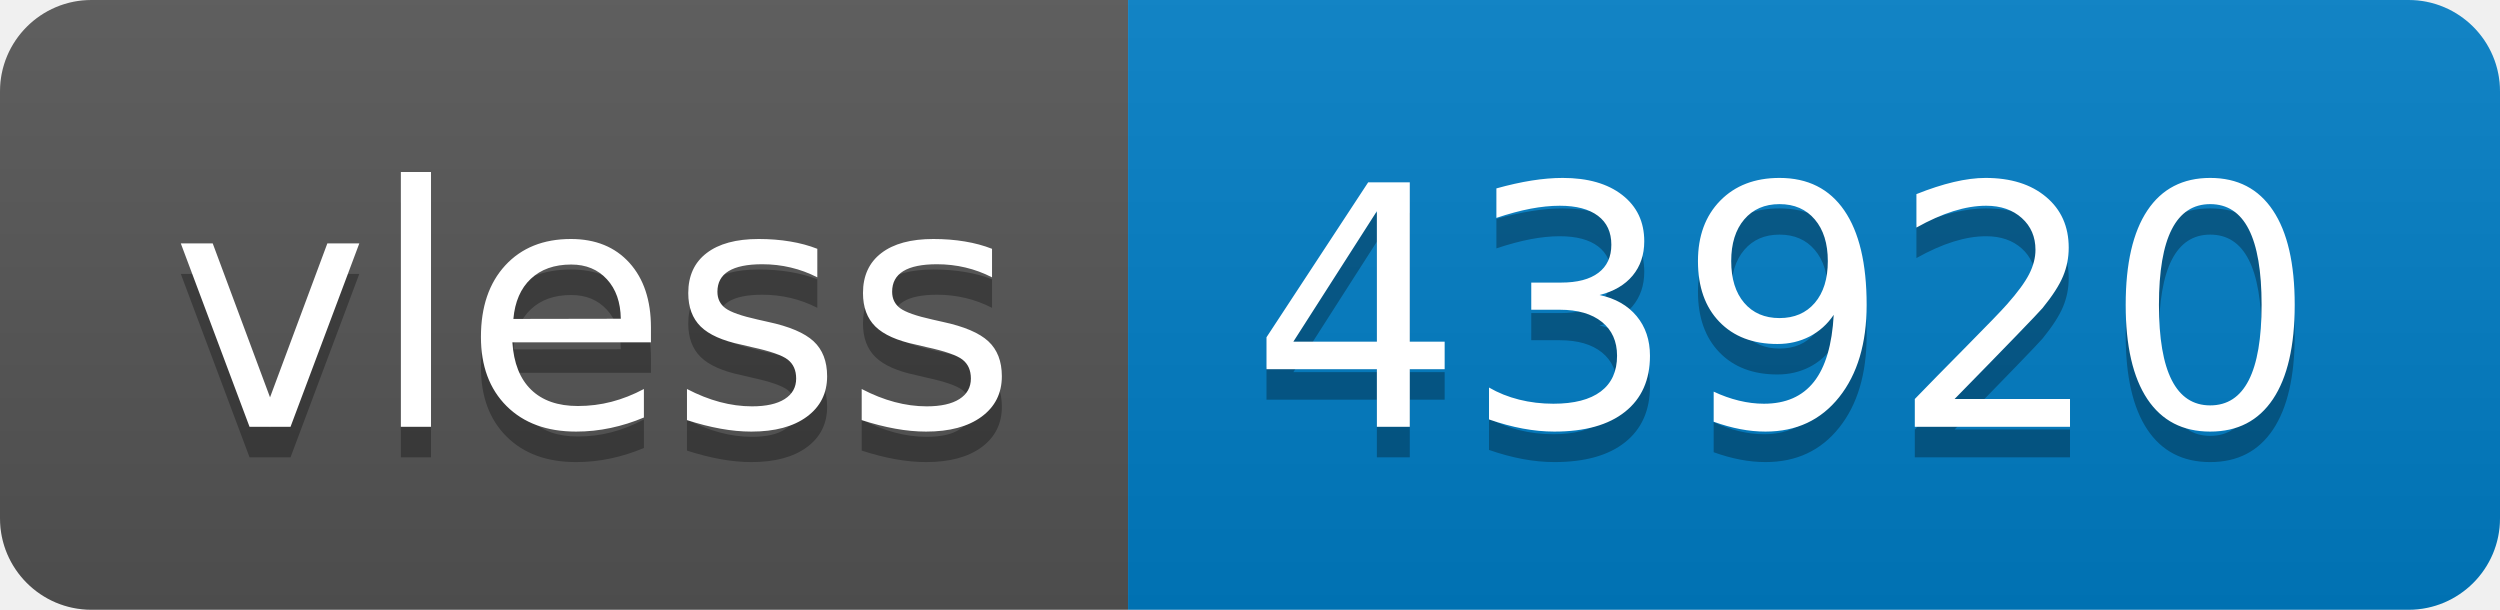
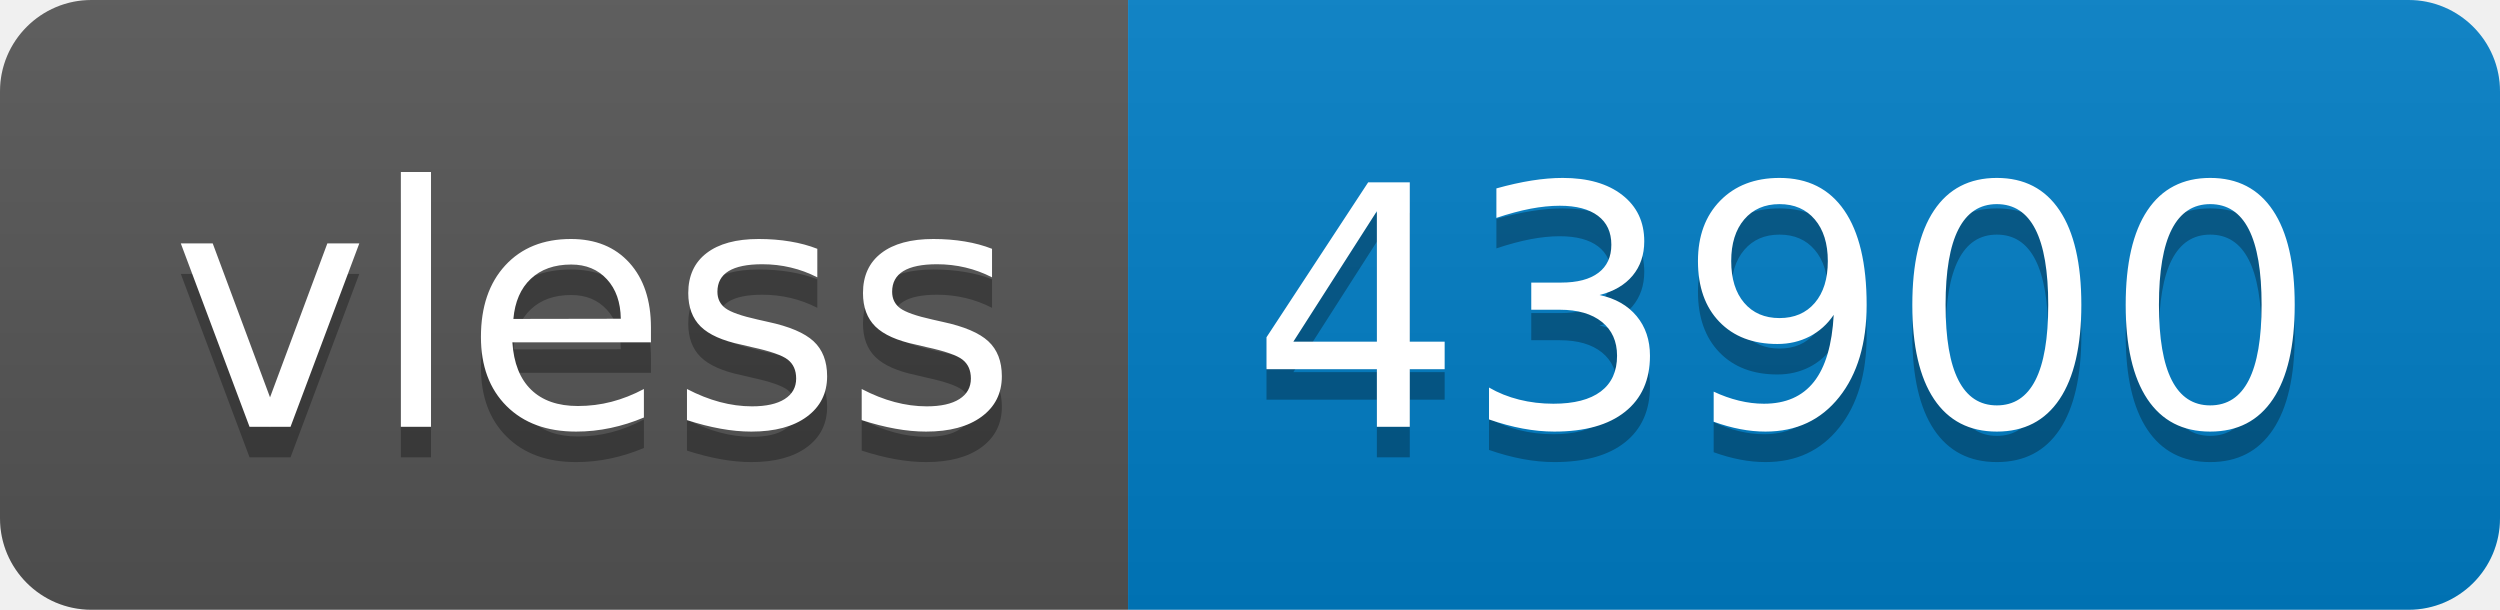
- <svg xmlns="http://www.w3.org/2000/svg" width="82" height="20" role="img" aria-label="vless: 43920">
+ <svg xmlns="http://www.w3.org/2000/svg" width="82" height="20" role="img" aria-label="vless: 43900">
  <linearGradient id="s" x2="0" y2="100%">
    <stop offset="0" stop-color="#bbb" stop-opacity=".1" />
    <stop offset="1" stop-opacity=".1" />
  </linearGradient>
  <clipPath id="r">
    <rect width="82" height="20" rx="3" fill="#fff" />
  </clipPath>
  <g clip-path="url(#r)">
    <rect width="37" height="20" fill="#555" />
    <rect x="37" width="45" height="20" fill="#007ec6" />
    <rect width="82" height="20" fill="url(#s)" />
  </g>
  <g fill="#fff" text-anchor="middle" font-family="Verdana,Geneva,DejaVu Sans,sans-serif" text-rendering="geometricPrecision" font-size="110">
    <text aria-hidden="true" x="195" y="150" fill="#010101" fill-opacity=".3" transform="scale(.1)" textLength="270">vless</text>
    <text x="195" y="140" transform="scale(.1)" fill="#fff" textLength="270">vless</text>
-     <text aria-hidden="true" x="585" y="150" fill="#010101" fill-opacity=".3" transform="scale(.1)" textLength="350">43920</text>
-     <text x="585" y="140" transform="scale(.1)" fill="#fff" textLength="350">43920</text>
+     <text aria-hidden="true" x="585" y="150" fill="#010101" fill-opacity=".3" transform="scale(.1)" textLength="350">43900</text>
+     <text x="585" y="140" transform="scale(.1)" fill="#fff" textLength="350">43900</text>
  </g>
</svg>
